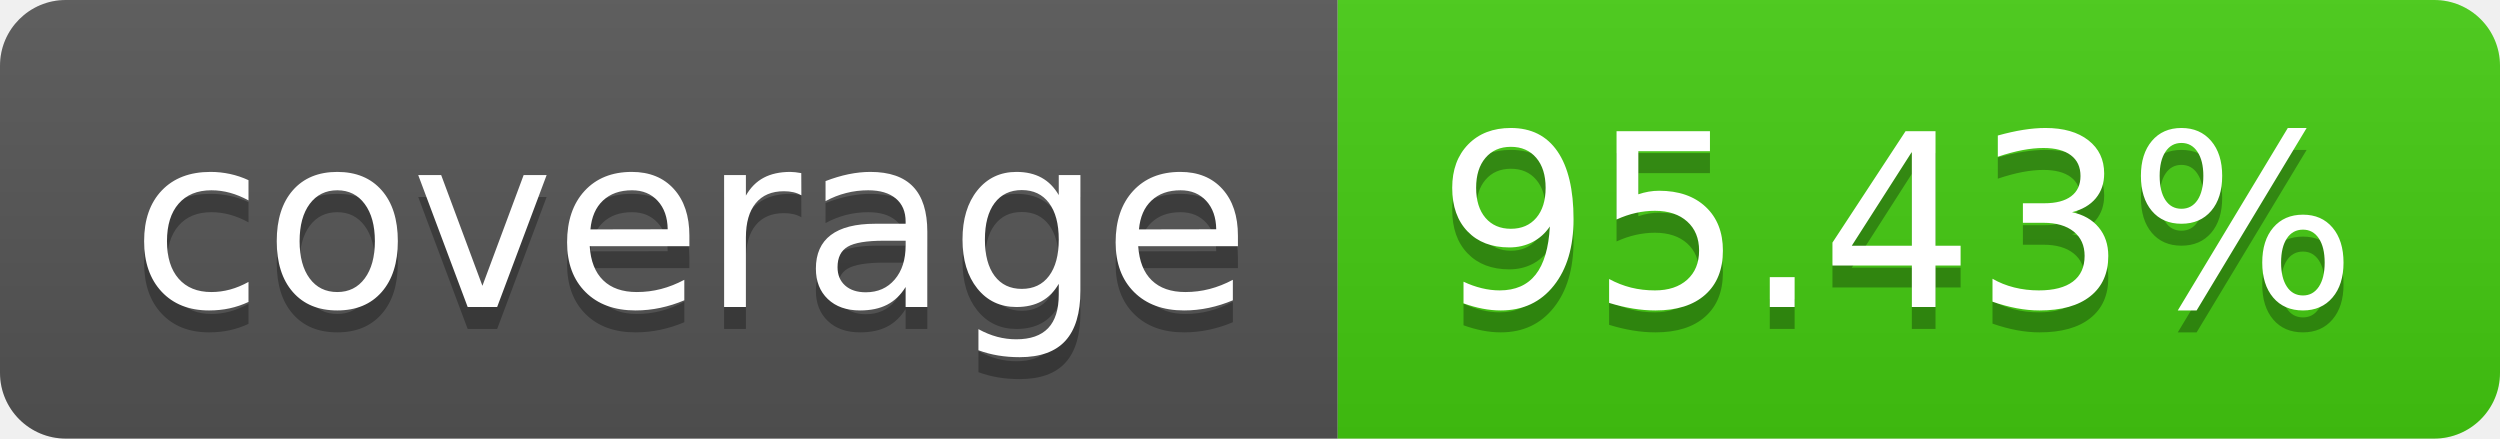
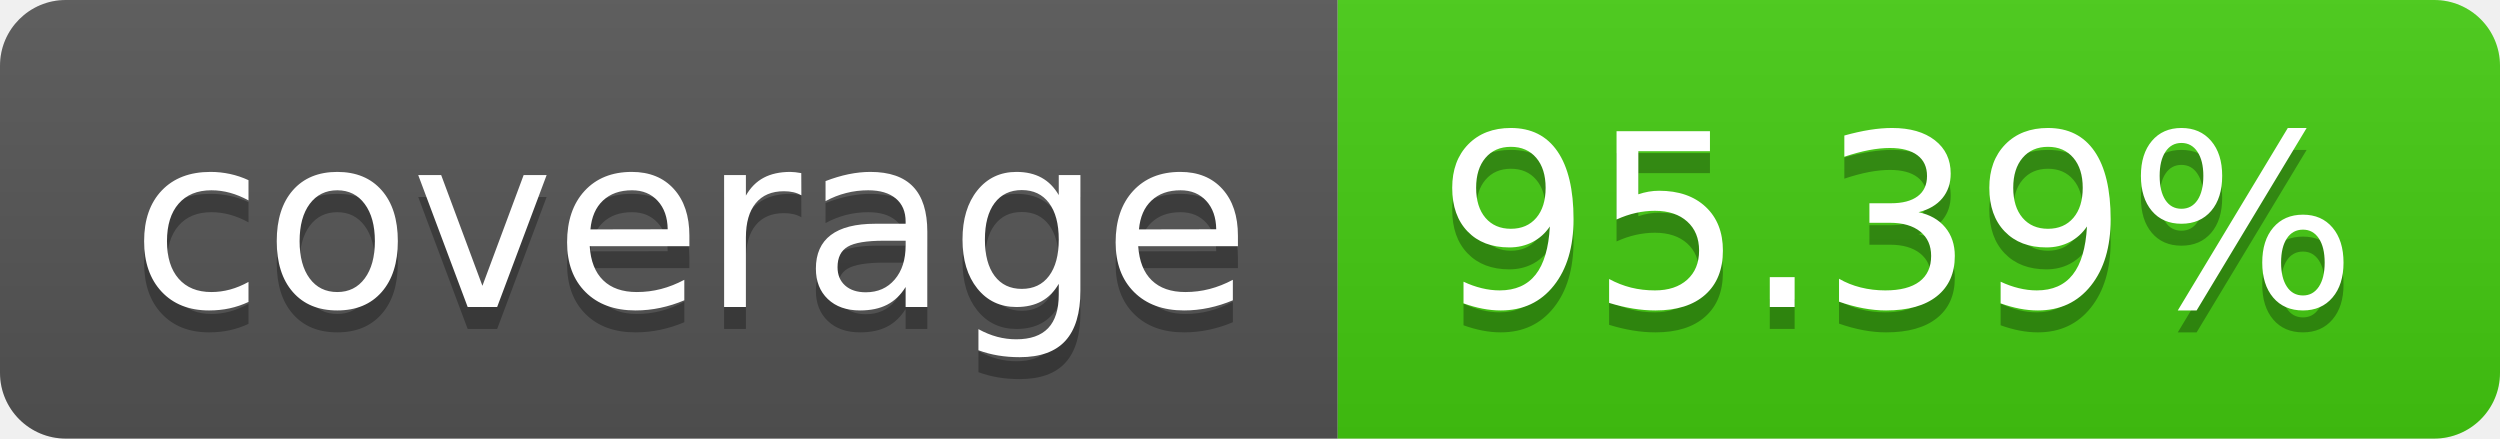
- <svg xmlns="http://www.w3.org/2000/svg" width="114" height="20" role="img" aria-label="coverage: 95.43%">
+ <svg xmlns="http://www.w3.org/2000/svg" width="114" height="20" role="img" aria-label="coverage: 95.39%">
  <linearGradient id="s" x2="0" y2="100%">
    <stop offset="0" stop-color="#bbb" stop-opacity=".1" />
    <stop offset="1" stop-opacity=".1" />
  </linearGradient>
  <clipPath id="r">
    <rect width="114" height="20" rx="3" fill="#fff" />
  </clipPath>
  <g clip-path="url(#r)">
    <rect width="61" height="20" fill="#555" />
    <rect x="61" width="53" height="20" fill="#4c1" />
    <rect width="114" height="20" fill="url(#s)" />
  </g>
  <g fill="#fff" text-anchor="middle" font-family="Verdana,Geneva,DejaVu Sans,sans-serif" text-rendering="geometricPrecision" font-size="110">
    <text aria-hidden="true" x="315" y="150" fill="#010101" fill-opacity=".3" transform="scale(.1)" textLength="510">coverage</text>
    <text x="315" y="140" transform="scale(.1)" fill="#fff" textLength="510">coverage</text>
-     <text aria-hidden="true" x="865" y="150" fill="#010101" fill-opacity=".3" transform="scale(.1)" textLength="430">95.43%</text>
-     <text x="865" y="140" transform="scale(.1)" fill="#fff" textLength="430">95.43%</text>
+     <text aria-hidden="true" x="865" y="150" fill="#010101" fill-opacity=".3" transform="scale(.1)" textLength="430">95.39%</text>
+     <text x="865" y="140" transform="scale(.1)" fill="#fff" textLength="430">95.39%</text>
  </g>
</svg>
